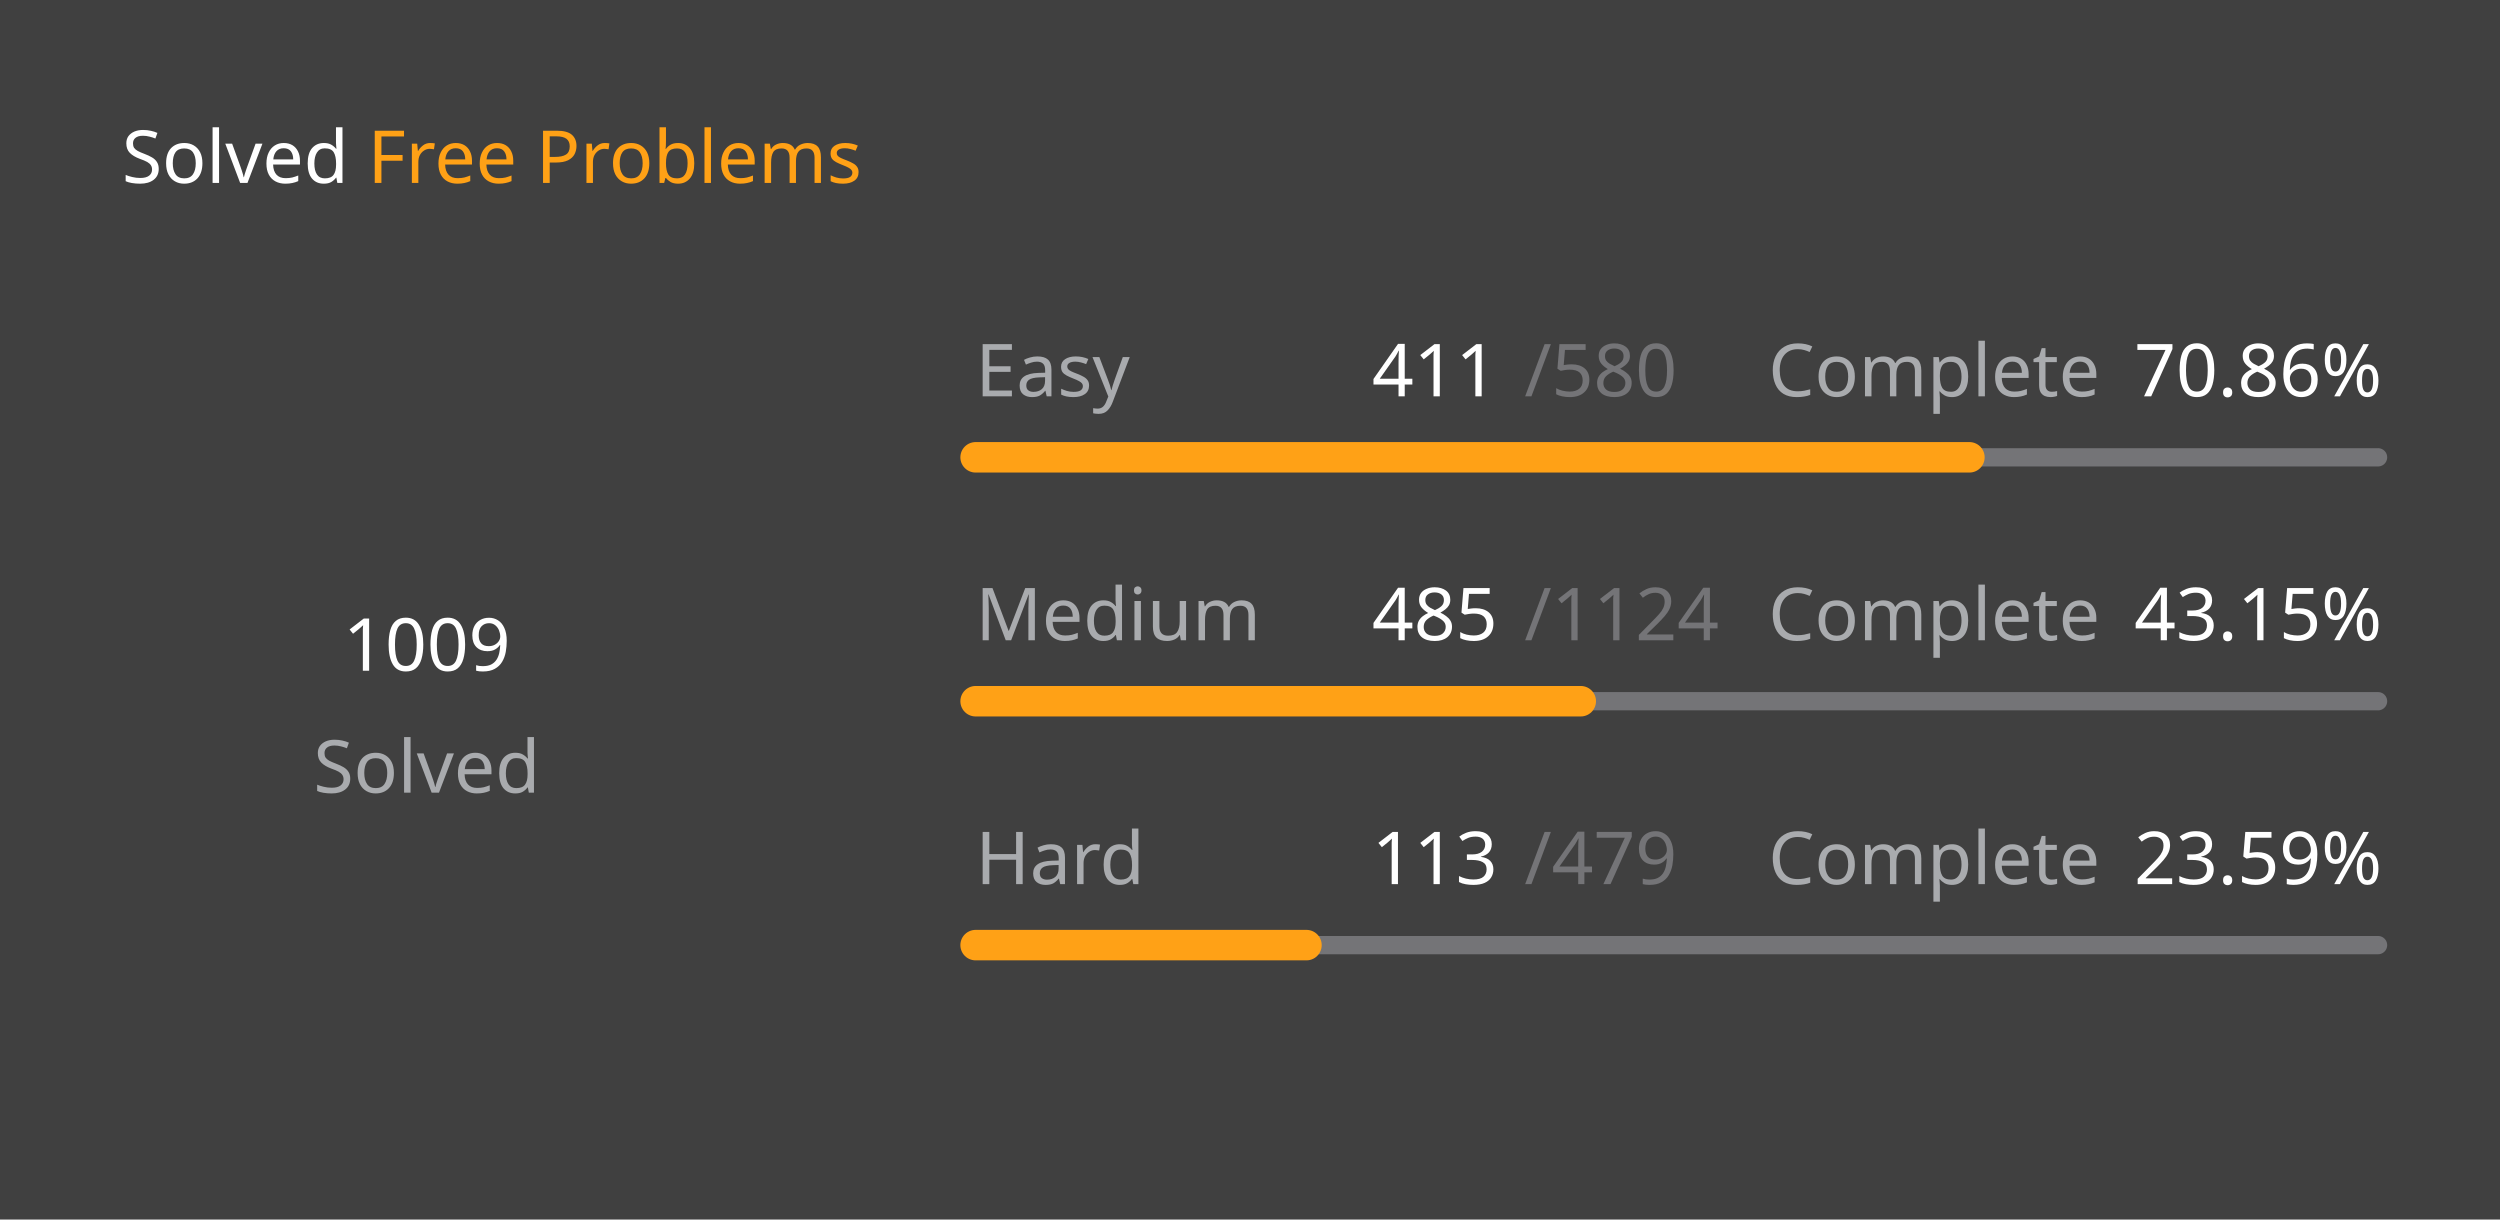
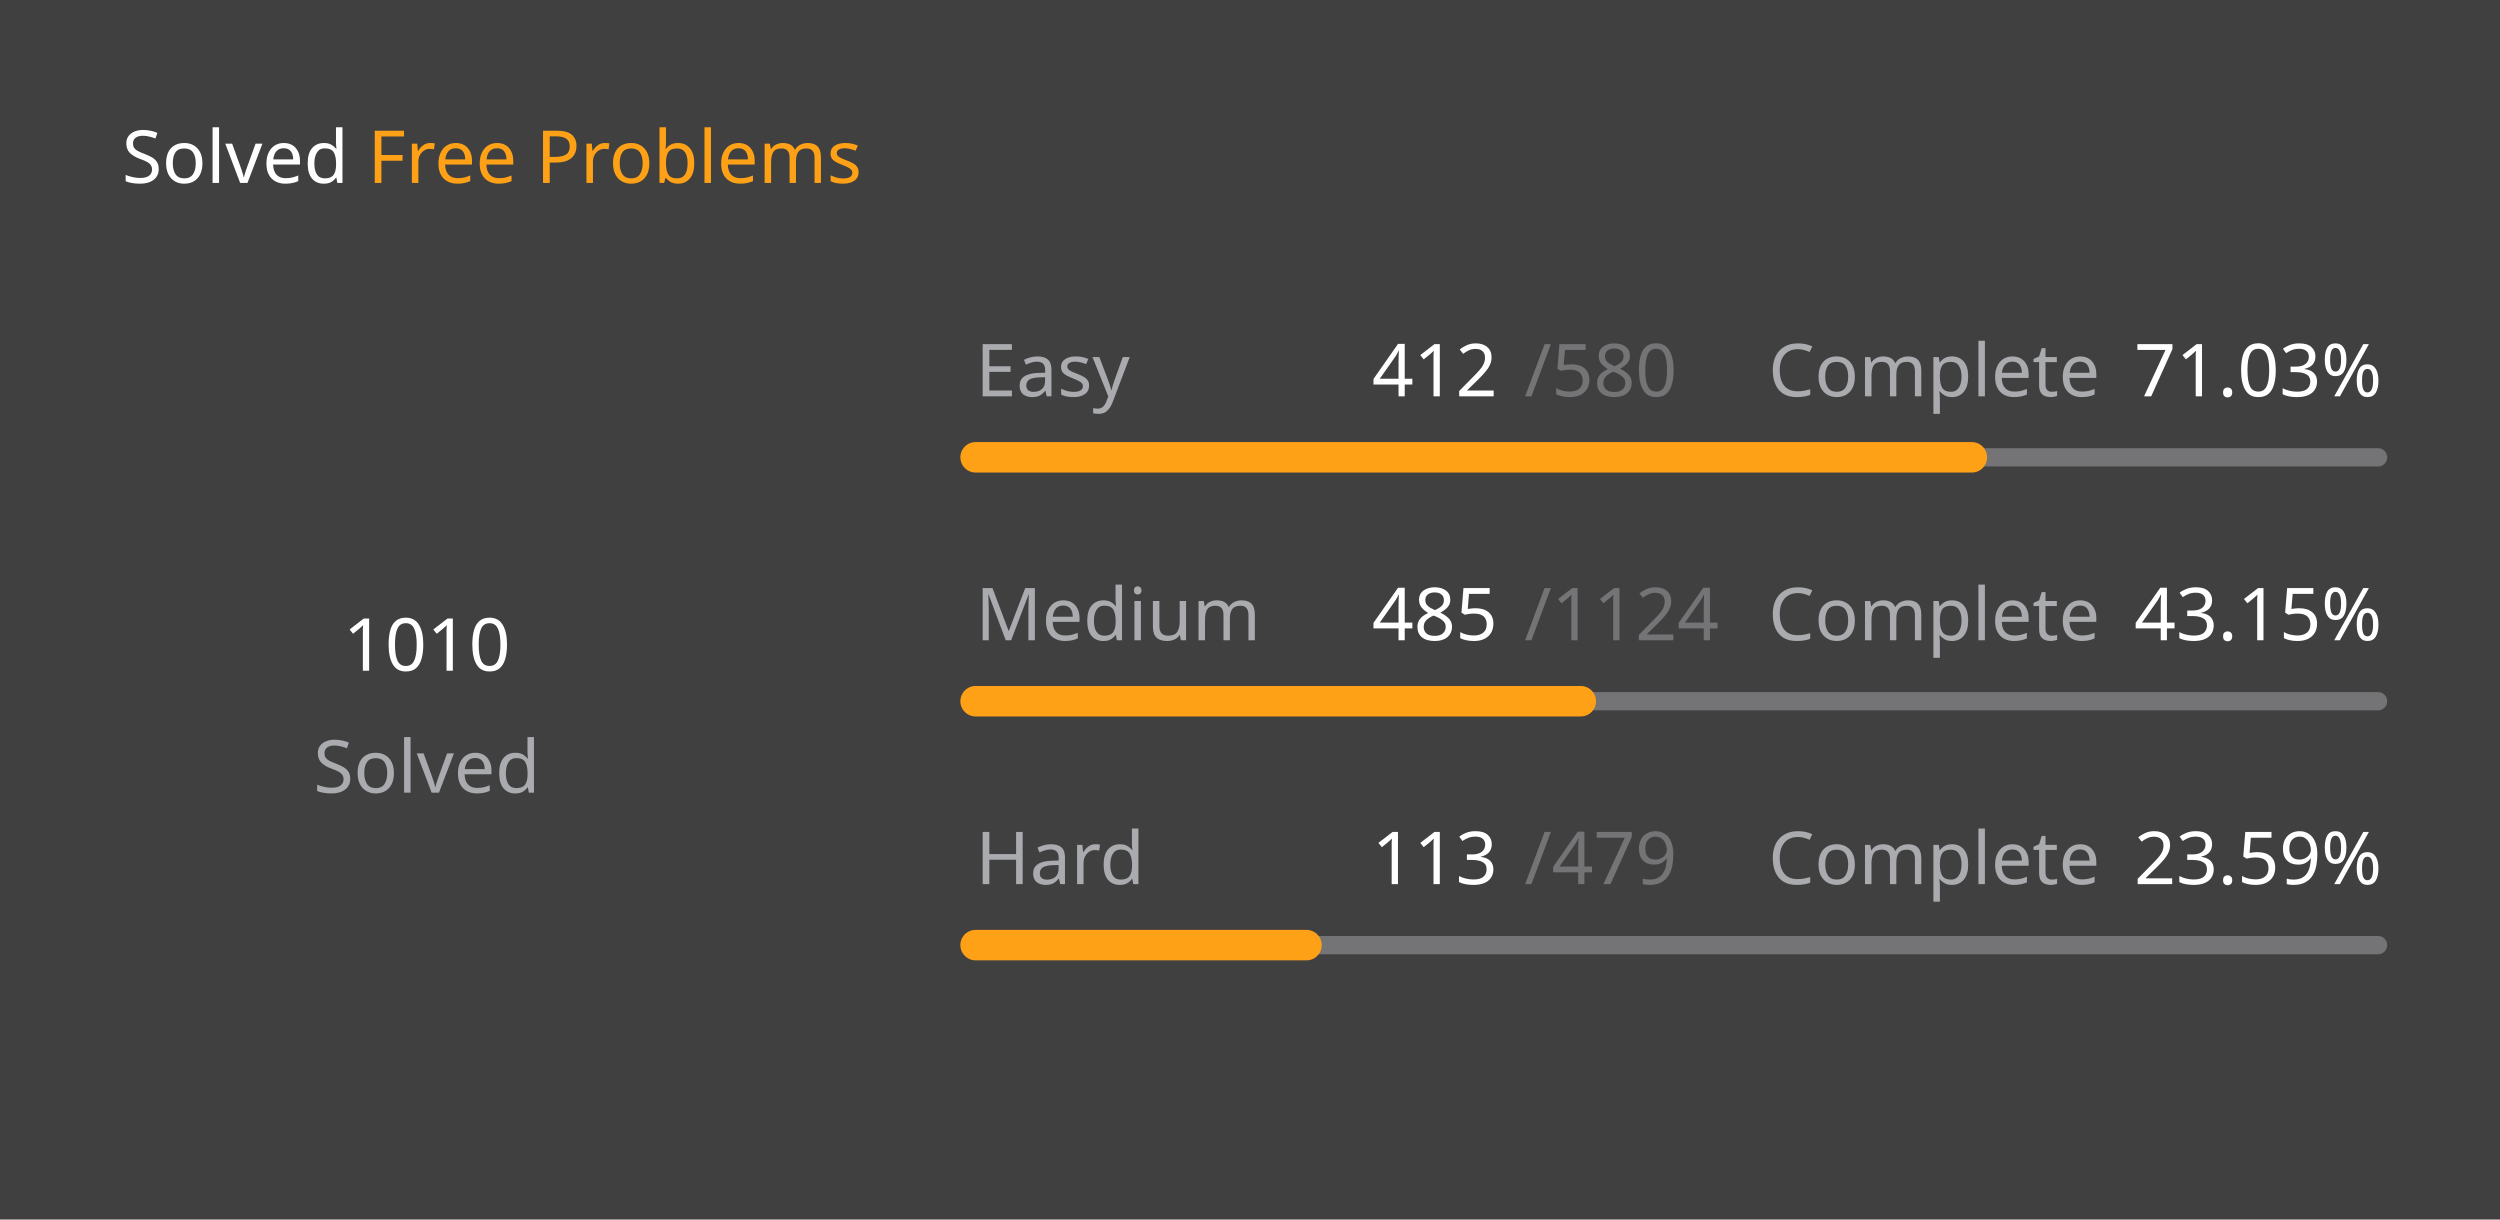
<svg xmlns="http://www.w3.org/2000/svg" version="1.1" height="200" width="410" viewBox="0 0 410 200">
  <style>*{font-family: "Segoe UI", Tahoma, Geneva, Verdana, sans-serif;}</style>
  <style>.title{font-weight: 500;font-size: 1rem;}</style>
  <style>.rotate-90{transform: rotate(-90deg);transform-origin: center;transform-box: fill-box;}</style>
  <style>.state{font-size: .75rem;}</style>
  <style>.light{color: #ffffff;fill: #ffffff;}</style>
  <style>.light-gray{color: #eff2f699;fill: #eff2f699;}</style>
  <style>.dark-gray{color: #ebebf54d;fill: #ebebf54d;}</style>
  <style>.gray{color: #747474;fill: #747474;}</style>
  <style>.orange{color: #ffa116;fill: #ffa116;}</style>
  <style>.background{color: #404040;fill: #404040;}</style>
  <rect fill="#404040" x="0" y="0" width="410" height="200" rx="0.5rem" />
  <g text-anchor="start" text-decoration="1" class="title">
    <text x="20" y="30">
      <tspan class="light">Solved</tspan>
      <tspan class="orange">Free Problems</tspan>
    </text>
  </g>
  <g class="rotate-90">
    <circle fill="none" cx="70" cy="110" r="46" stroke="#747474" stroke-width="3" stroke-linecap="round" />
-     <circle fill="none" cx="70" cy="110" r="46" stroke="#ffa116" stroke-width="5" stroke-linecap="round" stroke-dasharray="133.59 155.436" stroke-dashoffset="0" data-difficult="ALL" />
+     <circle fill="none" cx="70" cy="110" r="46" stroke="#ffa116" stroke-width="5" stroke-linecap="round" stroke-dasharray="133.723 155.304" stroke-dashoffset="0" data-difficult="ALL" />
  </g>
  <g class="state">
    <g text-anchor="middle">
-       <text x="70" y="110" class="light" font-size="1.2rem">1009</text>
+       <text x="70" y="110" class="light" font-size="1.2rem">1010</text>
      <text x="70" y="130" class="light-gray">Solved</text>
    </g>
    <g>
      <text x="160" y="65" class="light-gray">Easy</text>
-       <text x="225" y="65" class="light">411</text>
+       <text x="225" y="65" class="light">412</text>
      <text x="250" y="65" class="dark-gray">/580</text>
      <text x="290" y="65" class="light-gray">Complete</text>
-       <text x="350" y="65" class="light">70.86%</text>
+       <text x="350" y="65" class="light">71.03%</text>
      <path d="M 160 75 L 390 75" stroke-linecap="round" stroke-linejoin="round" stroke="#ebebf54d" stroke-width="3" />
-       <path d="M 160 75 L 322.983 75" stroke-linecap="round" stroke-linejoin="round" stroke="#ffa116" stroke-width="5" />
+       <path d="M 160 75 L 323.379 75" stroke-linecap="round" stroke-linejoin="round" stroke="#ffa116" stroke-width="5" />
    </g>
    <g>
      <text x="160" y="105" class="light-gray">Medium</text>
      <text x="225" y="105" class="light">485</text>
      <text x="250" y="105" class="dark-gray">/1124</text>
      <text x="290" y="105" class="light-gray">Complete</text>
      <text x="350" y="105" class="light">43.15%</text>
      <path d="M 160 115 L 390 115" stroke-linecap="round" stroke-linejoin="round" stroke="#ebebf54d" stroke-width="3" />
      <path d="M 160 115 L 259.244 115" stroke-linecap="round" stroke-linejoin="round" stroke="#ffa116" stroke-width="5" />
    </g>
    <g>
      <text x="160" y="145" class="light-gray">Hard</text>
      <text x="225" y="145" class="light">113</text>
      <text x="250" y="145" class="dark-gray">/479</text>
      <text x="290" y="145" class="light-gray">Complete</text>
      <text x="350" y="145" class="light">23.59%</text>
      <path d="M 160 155 L 390 155" stroke-linecap="round" stroke-linejoin="round" stroke="#ebebf54d" stroke-width="3" />
      <path d="M 160 155 L 214.259 155" stroke-linecap="round" stroke-linejoin="round" stroke="#ffa116" stroke-width="5" />
    </g>
  </g>
</svg>
